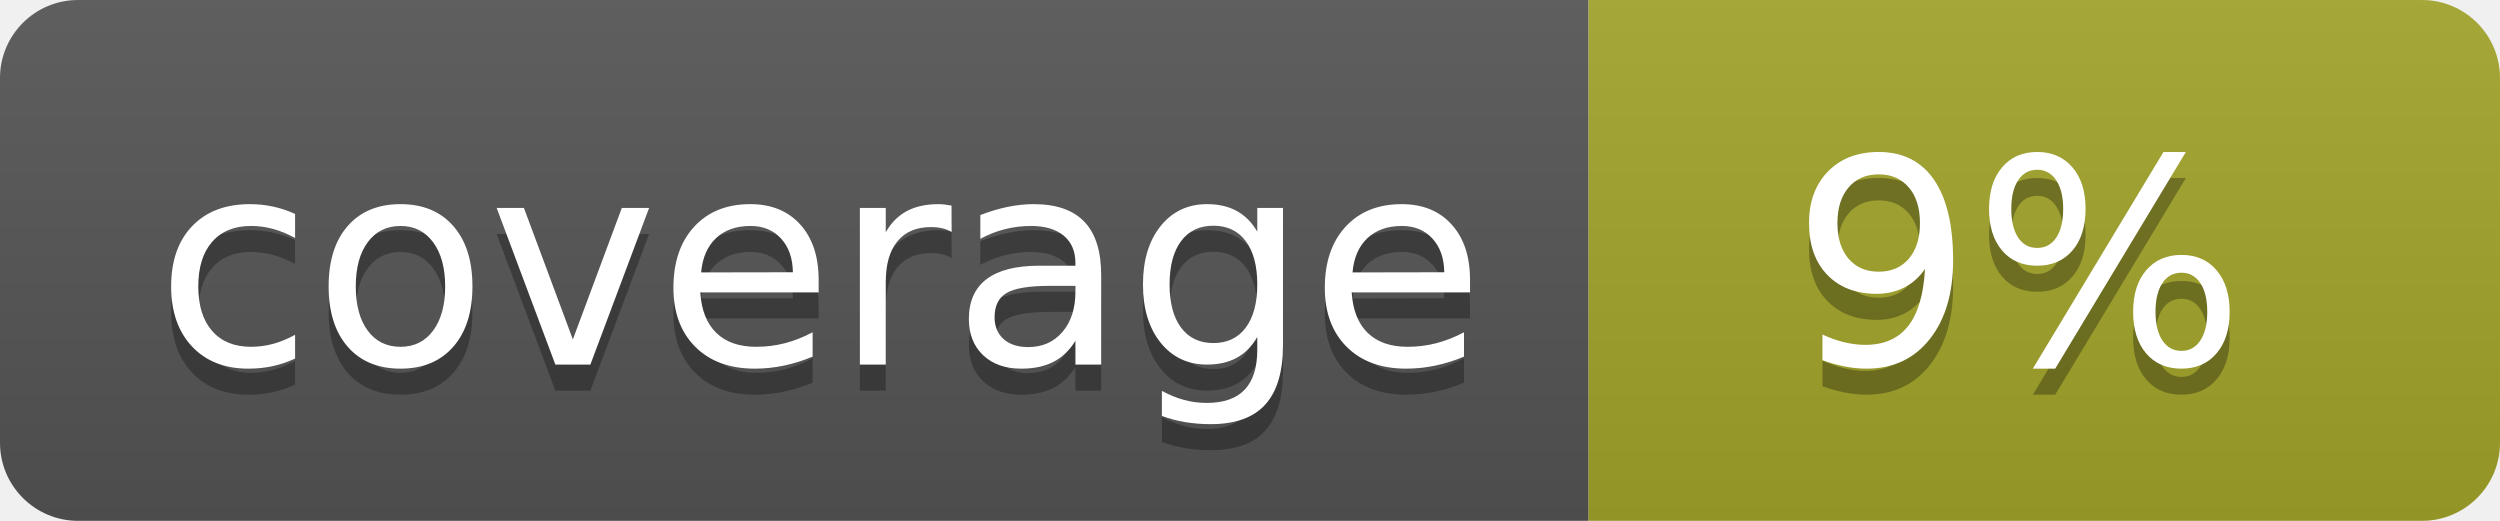
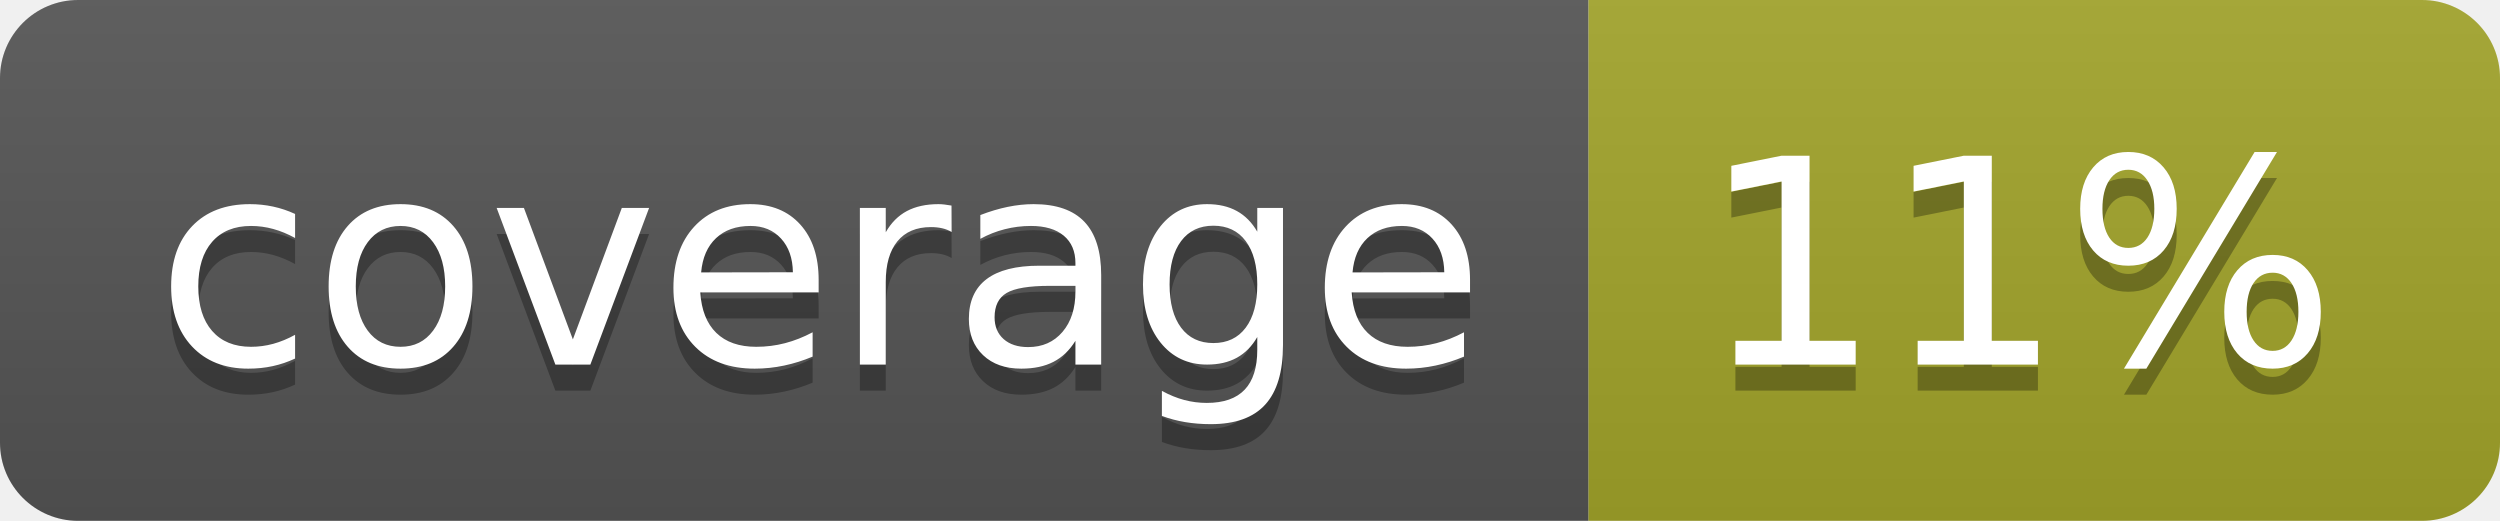
<svg xmlns="http://www.w3.org/2000/svg" width="96" height="20">
  <linearGradient id="b" x2="0" y2="100%">
    <stop offset="0" stop-color="#bbb" stop-opacity=".1" />
    <stop offset="1" stop-opacity=".1" />
  </linearGradient>
  <clipPath id="a">
    <rect width="96" height="20" rx="3" fill="#fff" />
  </clipPath>
  <g clip-path="url(#a)">
    <path fill="#555" d="M0 0h61v20H0z" />
    <path fill="#A3A52A" d="M61 0h35v20H61z" />
    <path fill="url(#b)" d="M0 0h96v20H0z" />
  </g>
  <g fill="#fff" text-anchor="middle" font-family="DejaVu Sans,Verdana,Geneva,sans-serif" font-size="110">
    <text x="315" y="150" fill="#010101" fill-opacity=".3" transform="scale(.1)" textLength="510">coverage</text>
    <text x="315" y="140" transform="scale(.1)" textLength="510">coverage</text>
-     <text x="775" y="150" fill="#010101" fill-opacity=".3" transform="scale(.1)" textLength="250">9%</text>
-     <text x="775" y="140" transform="scale(.1)" textLength="250">9%</text>
+     <text x="775" y="150" fill="#010101" fill-opacity=".3" transform="scale(.1)" textLength="250">11%</text>
+     <text x="775" y="140" transform="scale(.1)" textLength="250">11%</text>
  </g>
</svg>
